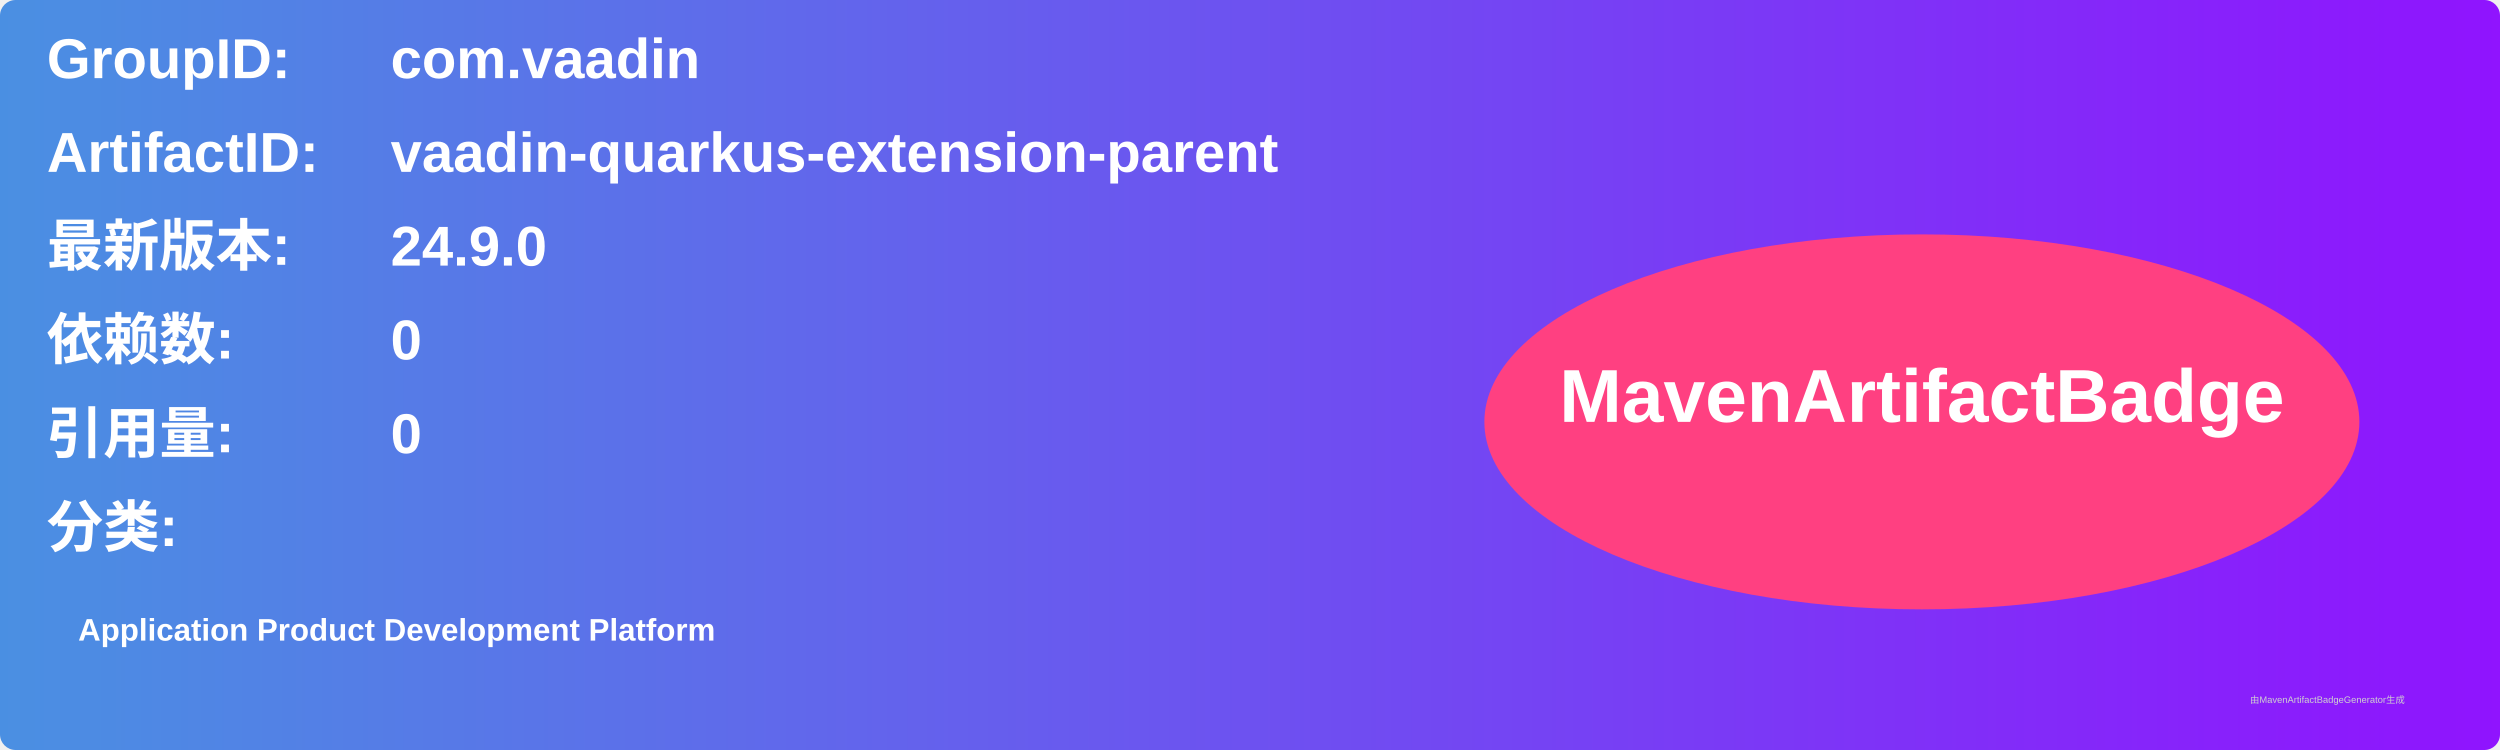
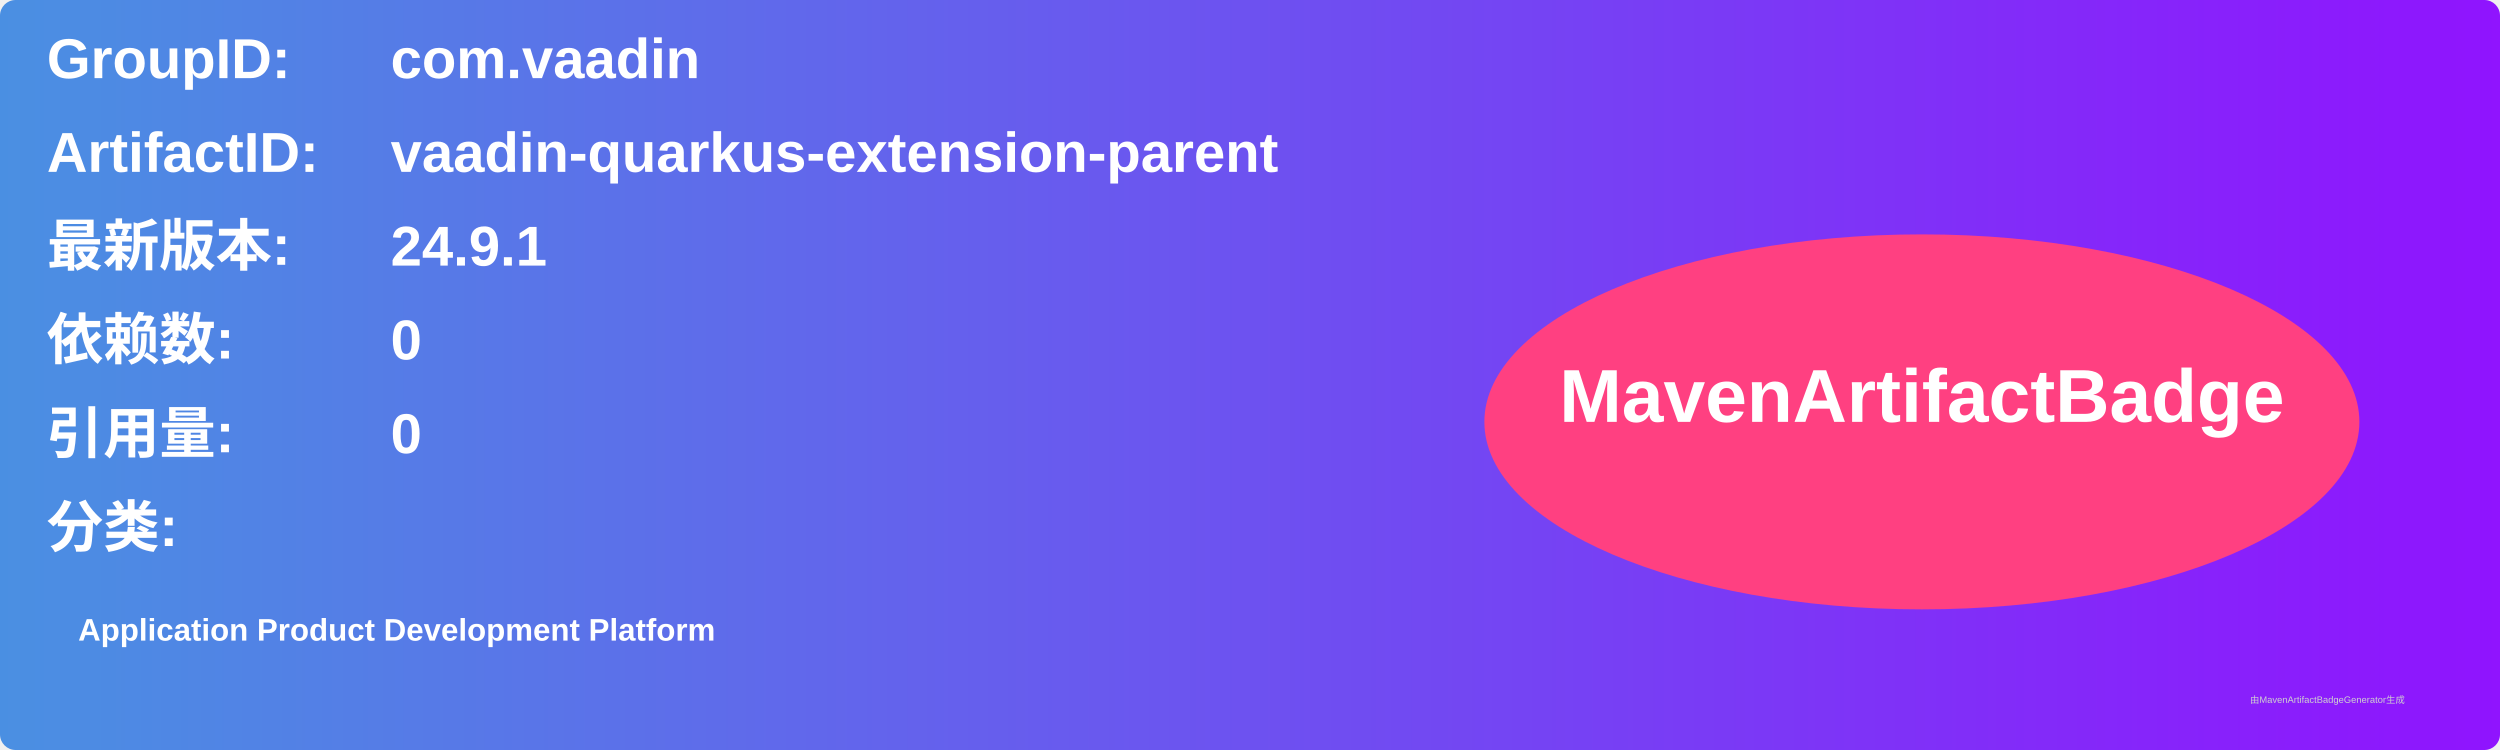
<svg xmlns="http://www.w3.org/2000/svg" width="800" height="240" viewBox="0 0 800 240">
  <linearGradient id="grad" x1="0%" y1="0%" x2="100%" y2="0%">
    <stop offset="0%" stop-color="#4a90e2" />
    <stop offset="100%" stop-color="#9013fe" />
  </linearGradient>
  <rect width="100%" height="100%" rx="5" ry="5" fill="url(#grad)" />
  <g transform="translate(15, 15)">
    <text x="0" y="10" font-family="Arial" font-size="18" fill="white" font-weight="bold" width="260">GroupID:</text>
    <text x="110" y="10" font-family="Arial" font-size="18" fill="white" font-weight="bold" width="460">com.vaadin</text>
    <text x="0" y="40" font-family="Arial" font-size="18" fill="white" font-weight="bold" width="260">ArtifactID:</text>
    <text x="110" y="40" font-family="Arial" font-size="18" fill="white" font-weight="bold" width="460">vaadin-quarkus-extension-parent</text>
    <text x="0" y="70" font-family="Arial" font-size="18" fill="white" font-weight="bold">最新版本:</text>
    <text x="110" y="70" font-family="Arial" font-size="18" fill="white" font-weight="bold">
-       <tspan font-weight="bold">24.9.0</tspan>
+       <tspan font-weight="bold">24.9.1</tspan>
    </text>
    <text x="0" y="100" font-family="Arial" font-size="18" fill="white" font-weight="bold">依赖数: </text>
    <text x="110" y="100" font-family="Arial" font-size="18" fill="white">
      <tspan font-weight="bold">0</tspan>
    </text>
    <text x="0" y="130" font-family="Arial" font-size="18" fill="white" font-weight="bold">引用量: </text>
    <text x="110" y="130" font-family="Arial" font-size="18" fill="white">
      <tspan font-weight="bold">0</tspan>
    </text>
    <text x="0" y="160" font-family="Arial" font-size="18" fill="white" font-weight="bold">分类:</text>
    <text x="10" y="190" font-family="Arial" font-size="10" fill="white">
      <tspan font-weight="bold">Application Product Development Platform</tspan>
    </text>
    <ellipse cx="600" cy="120" rx="140" ry="60" fill="#ff4081" />
    <text x="600" y="120" text-anchor="middle" font-family="Arial" font-size="24" fill="white" font-weight="bold">MavenArtifactBadge</text>
  </g>
  <text x="720" y="225" font-family="Arial" font-size="3" fill="#d0d0d0">由MavenArtifactBadgeGenerator生成</text>
</svg>
